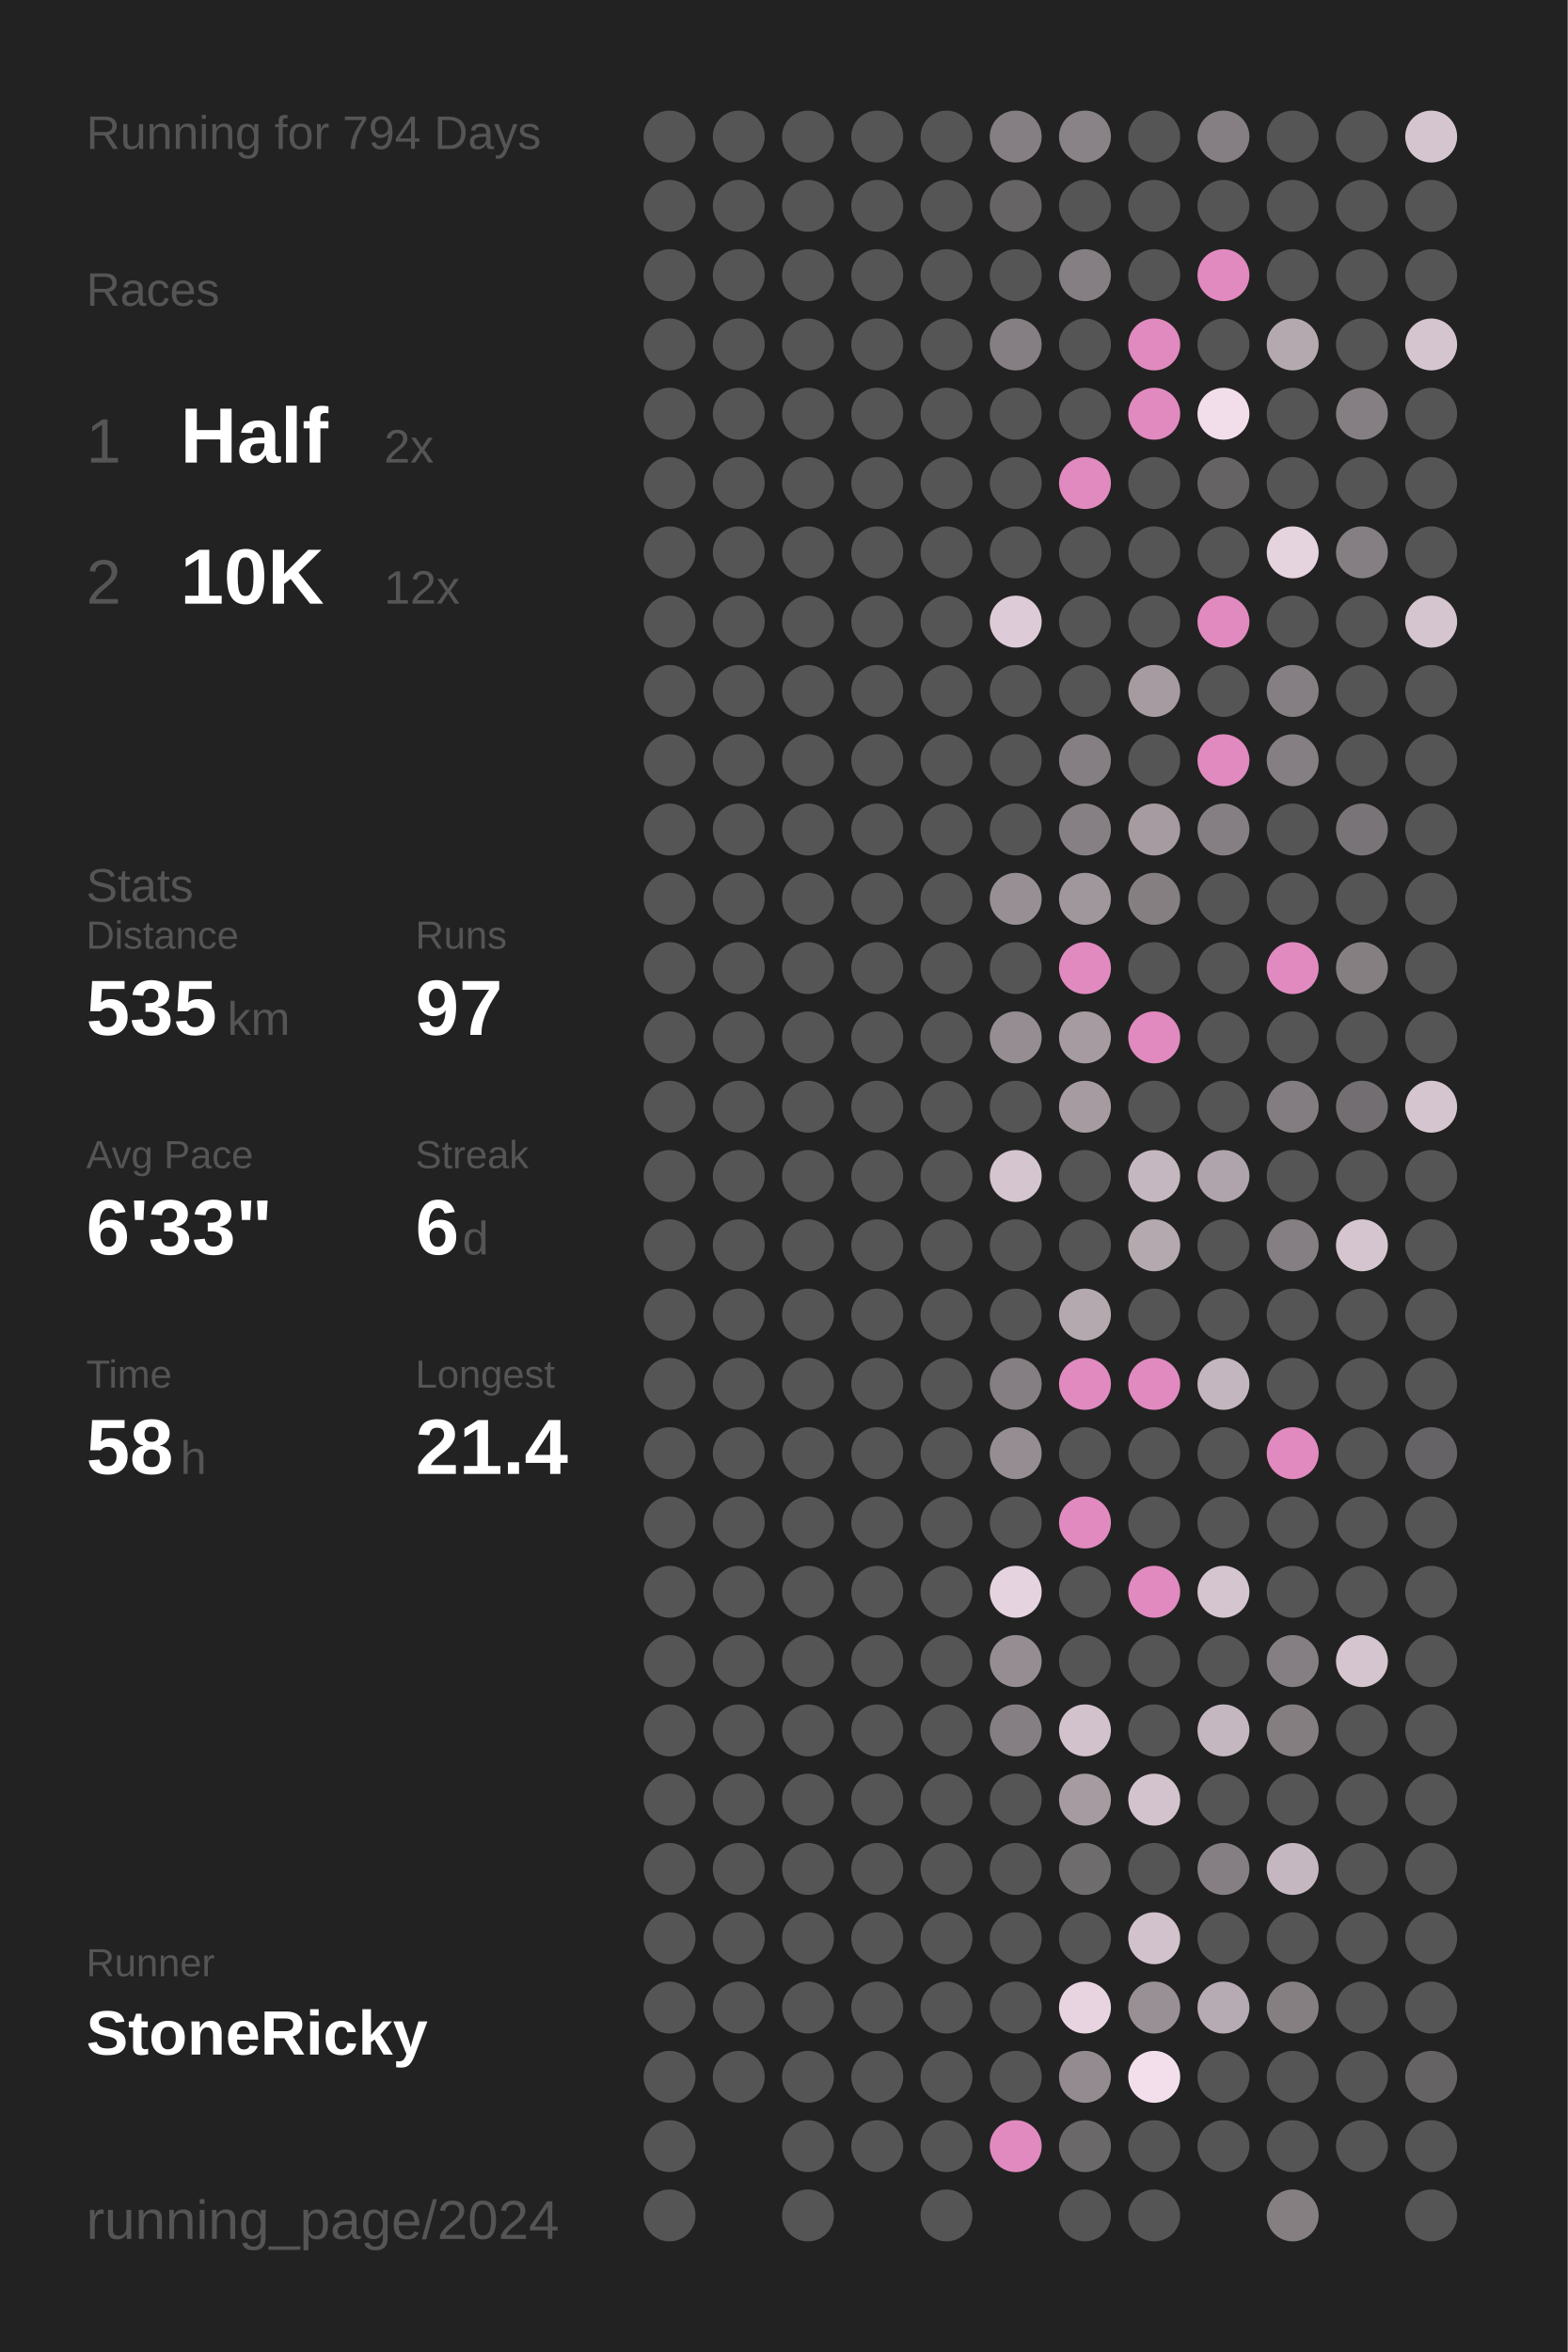
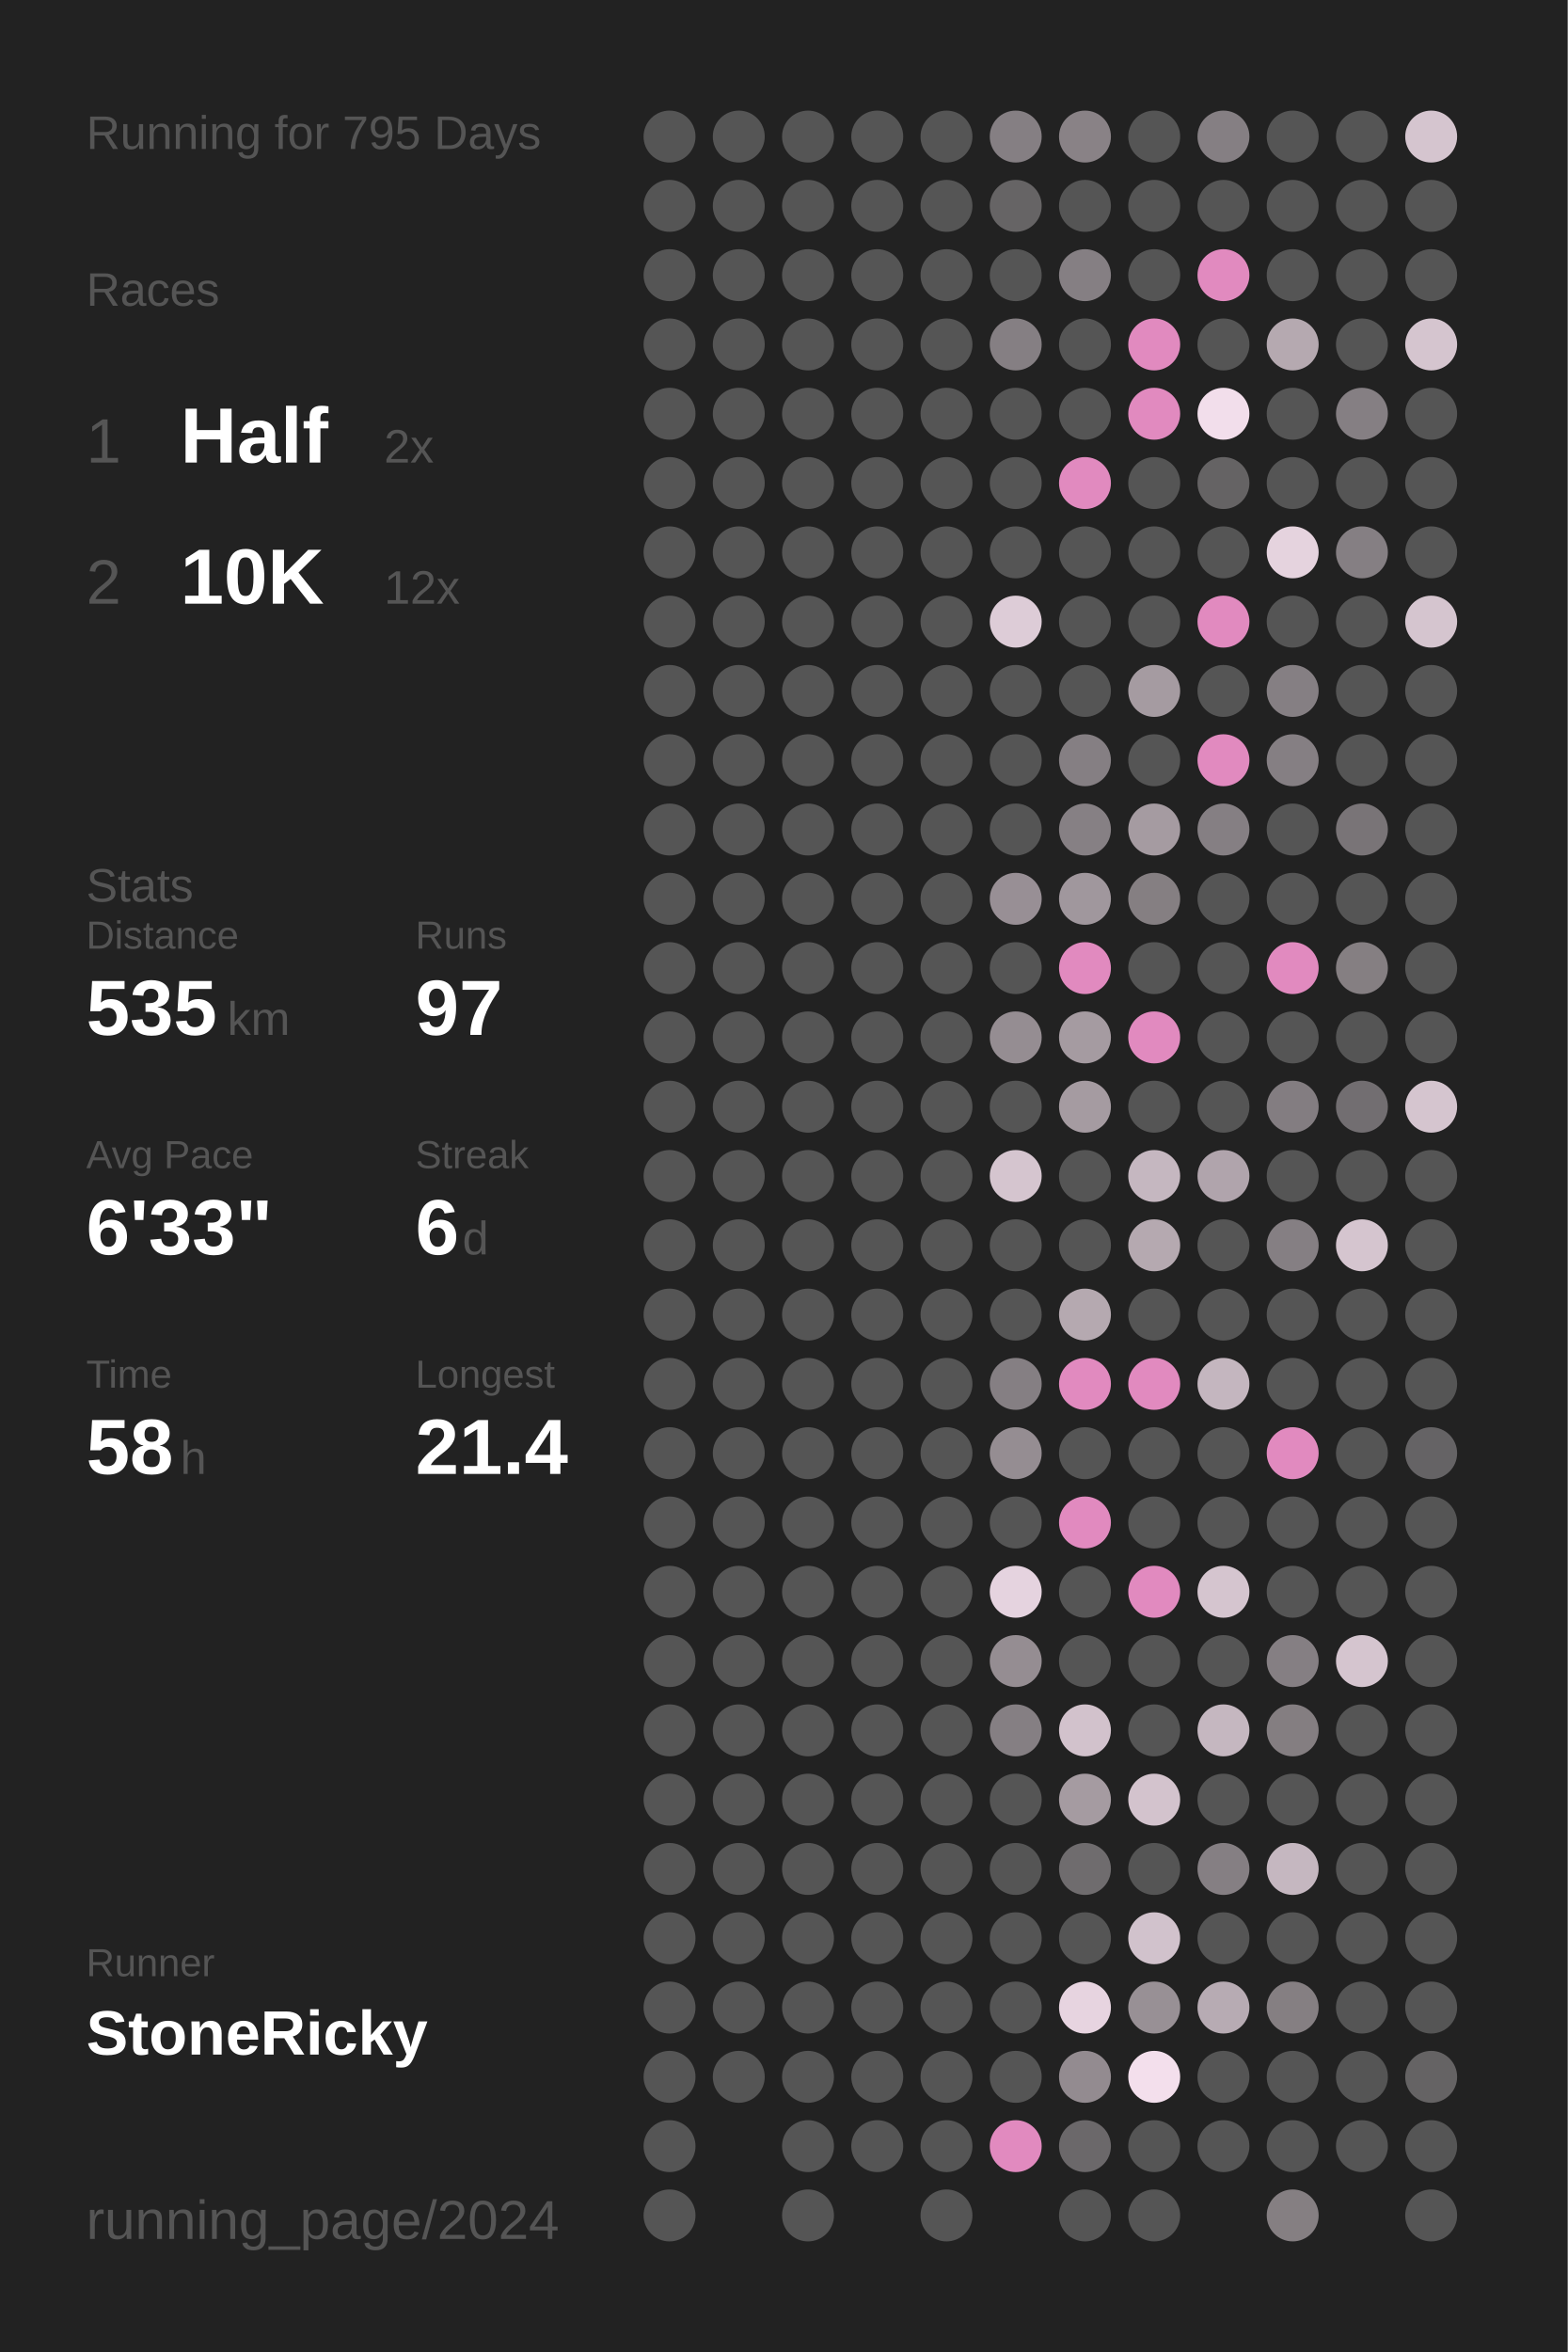
<svg xmlns="http://www.w3.org/2000/svg" baseProfile="full" height="300mm" version="1.1" viewBox="0,0,200,300" width="200mm">
  <defs />
  <rect fill="#222222" height="300" width="200" x="0" y="0" />
-   <text fill="#555555" style="font-size:6px; font-family:Arial;" x="11" y="19">Running for 794 Days</text>
+   <text fill="#555555" style="font-size:6px; font-family:Arial;" x="11" y="19">Running for 795 Days</text>
  <text fill="#555555" style="font-size:6px; font-family:Arial;" x="11" y="39">Races</text>
  <text fill="#555555" style="font-size:8px; font-family:Arial;" x="11" y="59">1</text>
  <text fill="#FFFFFF" style="font-size:10px; font-family:Arial; font-weight:bold;" x="23" y="59">Half</text>
  <text fill="#555555" style="font-size:6px; font-family:Arial;" x="49" y="59">2x</text>
  <text fill="#555555" style="font-size:8px; font-family:Arial;" x="11" y="77">2</text>
  <text fill="#FFFFFF" style="font-size:10px; font-family:Arial; font-weight:bold;" x="23" y="77">10K</text>
  <text fill="#555555" style="font-size:6px; font-family:Arial;" x="49" y="77">12x</text>
  <text fill="#555555" style="font-size:6px; font-family:Arial;" x="11" y="115">Stats</text>
  <text fill="#555555" style="font-size:5px; font-family:Arial;" x="11" y="121">Distance</text>
  <text fill="#FFFFFF" style="font-size:10px; font-family:Arial; font-weight:bold;" x="11" y="132">535</text>
  <text fill="#555555" style="font-size:6px; font-family:Arial;" x="29" y="132">km</text>
  <text fill="#555555" style="font-size:5px; font-family:Arial;" x="53" y="121">Runs</text>
  <text fill="#FFFFFF" style="font-size:10px; font-family:Arial; font-weight:bold;" x="53" y="132">97</text>
  <text fill="#555555" style="font-size:5px; font-family:Arial;" x="11" y="149">Avg Pace</text>
  <text fill="#FFFFFF" style="font-size:10px; font-family:Arial; font-weight:bold;" x="11" y="160">6'33"</text>
  <text fill="#555555" style="font-size:5px; font-family:Arial;" x="53" y="149">Streak</text>
  <text fill="#FFFFFF" style="font-size:10px; font-family:Arial; font-weight:bold;" x="53" y="160">6</text>
  <text fill="#555555" style="font-size:6px; font-family:Arial;" x="59" y="160">d</text>
  <text fill="#555555" style="font-size:5px; font-family:Arial;" x="11" y="177">Time</text>
  <text fill="#FFFFFF" style="font-size:10px; font-family:Arial; font-weight:bold;" x="11" y="188">58</text>
  <text fill="#555555" style="font-size:6px; font-family:Arial;" x="23" y="188">h</text>
  <text fill="#555555" style="font-size:5px; font-family:Arial;" x="53" y="177">Longest</text>
  <text fill="#FFFFFF" style="font-size:10px; font-family:Arial; font-weight:bold;" x="53" y="188">21.4</text>
  <text fill="#555555" style="font-size:5px; font-family:Arial;" x="11" y="252.065">Runner</text>
  <text fill="#FFFFFF" style="font-size:8px; font-family:Arial; font-weight:bold;" x="11" y="262.065">StoneRicky</text>
  <text fill="#555555" style="font-size:7px; font-family:Arial;" x="11" y="285.581">running_page/2024</text>
  <circle cx="85.417" cy="17.419" fill="#555555" r="3.312" />
  <circle cx="85.417" cy="26.258" fill="#555555" r="3.312" />
  <circle cx="85.417" cy="35.097" fill="#555555" r="3.312" />
  <circle cx="85.417" cy="43.935" fill="#555555" r="3.312" />
  <circle cx="85.417" cy="52.774" fill="#555555" r="3.312" />
  <circle cx="85.417" cy="61.613" fill="#555555" r="3.312" />
  <circle cx="85.417" cy="70.452" fill="#555555" r="3.312" />
  <circle cx="85.417" cy="79.29" fill="#555555" r="3.312" />
  <circle cx="85.417" cy="88.129" fill="#555555" r="3.312" />
  <circle cx="85.417" cy="96.968" fill="#555555" r="3.312" />
  <circle cx="85.417" cy="105.806" fill="#555555" r="3.312" />
  <circle cx="85.417" cy="114.645" fill="#555555" r="3.312" />
  <circle cx="85.417" cy="123.484" fill="#555555" r="3.312" />
  <circle cx="85.417" cy="132.323" fill="#555555" r="3.312" />
  <circle cx="85.417" cy="141.161" fill="#555555" r="3.312" />
  <circle cx="85.417" cy="150" fill="#555555" r="3.312" />
  <circle cx="85.417" cy="158.839" fill="#555555" r="3.312" />
  <circle cx="85.417" cy="167.677" fill="#555555" r="3.312" />
  <circle cx="85.417" cy="176.516" fill="#555555" r="3.312" />
  <circle cx="85.417" cy="185.355" fill="#555555" r="3.312" />
  <circle cx="85.417" cy="194.194" fill="#555555" r="3.312" />
  <circle cx="85.417" cy="203.032" fill="#555555" r="3.312" />
  <circle cx="85.417" cy="211.871" fill="#555555" r="3.312" />
  <circle cx="85.417" cy="220.71" fill="#555555" r="3.312" />
  <circle cx="85.417" cy="229.548" fill="#555555" r="3.312" />
  <circle cx="85.417" cy="238.387" fill="#555555" r="3.312" />
  <circle cx="85.417" cy="247.226" fill="#555555" r="3.312" />
  <circle cx="85.417" cy="256.065" fill="#555555" r="3.312" />
  <circle cx="85.417" cy="264.903" fill="#555555" r="3.312" />
  <circle cx="85.417" cy="273.742" fill="#555555" r="3.312" />
  <circle cx="85.417" cy="282.581" fill="#555555" r="3.312" />
  <circle cx="94.25" cy="17.419" fill="#555555" r="3.312" />
  <circle cx="94.25" cy="26.258" fill="#555555" r="3.312" />
  <circle cx="94.25" cy="35.097" fill="#555555" r="3.312" />
  <circle cx="94.25" cy="43.935" fill="#555555" r="3.312" />
  <circle cx="94.25" cy="52.774" fill="#555555" r="3.312" />
  <circle cx="94.25" cy="61.613" fill="#555555" r="3.312" />
  <circle cx="94.25" cy="70.452" fill="#555555" r="3.312" />
  <circle cx="94.25" cy="79.29" fill="#555555" r="3.312" />
  <circle cx="94.25" cy="88.129" fill="#555555" r="3.312" />
  <circle cx="94.25" cy="96.968" fill="#555555" r="3.312" />
  <circle cx="94.25" cy="105.806" fill="#555555" r="3.312" />
  <circle cx="94.25" cy="114.645" fill="#555555" r="3.312" />
  <circle cx="94.25" cy="123.484" fill="#555555" r="3.312" />
  <circle cx="94.25" cy="132.323" fill="#555555" r="3.312" />
  <circle cx="94.25" cy="141.161" fill="#555555" r="3.312" />
  <circle cx="94.25" cy="150" fill="#555555" r="3.312" />
  <circle cx="94.25" cy="158.839" fill="#555555" r="3.312" />
  <circle cx="94.25" cy="167.677" fill="#555555" r="3.312" />
  <circle cx="94.25" cy="176.516" fill="#555555" r="3.312" />
  <circle cx="94.25" cy="185.355" fill="#555555" r="3.312" />
  <circle cx="94.25" cy="194.194" fill="#555555" r="3.312" />
  <circle cx="94.25" cy="203.032" fill="#555555" r="3.312" />
  <circle cx="94.25" cy="211.871" fill="#555555" r="3.312" />
  <circle cx="94.25" cy="220.71" fill="#555555" r="3.312" />
  <circle cx="94.25" cy="229.548" fill="#555555" r="3.312" />
  <circle cx="94.25" cy="238.387" fill="#555555" r="3.312" />
  <circle cx="94.25" cy="247.226" fill="#555555" r="3.312" />
  <circle cx="94.25" cy="256.065" fill="#555555" r="3.312" />
  <circle cx="94.25" cy="264.903" fill="#555555" r="3.312" />
  <circle cx="103.083" cy="17.419" fill="#555555" r="3.312" />
  <circle cx="103.083" cy="26.258" fill="#555555" r="3.312" />
  <circle cx="103.083" cy="35.097" fill="#555555" r="3.312" />
  <circle cx="103.083" cy="43.935" fill="#555555" r="3.312" />
  <circle cx="103.083" cy="52.774" fill="#555555" r="3.312" />
  <circle cx="103.083" cy="61.613" fill="#555555" r="3.312" />
  <circle cx="103.083" cy="70.452" fill="#555555" r="3.312" />
  <circle cx="103.083" cy="79.29" fill="#555555" r="3.312" />
  <circle cx="103.083" cy="88.129" fill="#555555" r="3.312" />
  <circle cx="103.083" cy="96.968" fill="#555555" r="3.312" />
  <circle cx="103.083" cy="105.806" fill="#555555" r="3.312" />
  <circle cx="103.083" cy="114.645" fill="#555555" r="3.312" />
  <circle cx="103.083" cy="123.484" fill="#555555" r="3.312" />
  <circle cx="103.083" cy="132.323" fill="#555555" r="3.312" />
  <circle cx="103.083" cy="141.161" fill="#555555" r="3.312" />
  <circle cx="103.083" cy="150" fill="#555555" r="3.312" />
  <circle cx="103.083" cy="158.839" fill="#555555" r="3.312" />
  <circle cx="103.083" cy="167.677" fill="#555555" r="3.312" />
  <circle cx="103.083" cy="176.516" fill="#555555" r="3.312" />
  <circle cx="103.083" cy="185.355" fill="#555555" r="3.312" />
  <circle cx="103.083" cy="194.194" fill="#555555" r="3.312" />
  <circle cx="103.083" cy="203.032" fill="#555555" r="3.312" />
  <circle cx="103.083" cy="211.871" fill="#555555" r="3.312" />
  <circle cx="103.083" cy="220.71" fill="#555555" r="3.312" />
  <circle cx="103.083" cy="229.548" fill="#555555" r="3.312" />
  <circle cx="103.083" cy="238.387" fill="#555555" r="3.312" />
  <circle cx="103.083" cy="247.226" fill="#555555" r="3.312" />
  <circle cx="103.083" cy="256.065" fill="#555555" r="3.312" />
  <circle cx="103.083" cy="264.903" fill="#555555" r="3.312" />
  <circle cx="103.083" cy="273.742" fill="#555555" r="3.312" />
  <circle cx="103.083" cy="282.581" fill="#555555" r="3.312" />
  <circle cx="111.917" cy="17.419" fill="#555555" r="3.312" />
  <circle cx="111.917" cy="26.258" fill="#555555" r="3.312" />
  <circle cx="111.917" cy="35.097" fill="#555555" r="3.312" />
  <circle cx="111.917" cy="43.935" fill="#555555" r="3.312" />
  <circle cx="111.917" cy="52.774" fill="#555555" r="3.312" />
  <circle cx="111.917" cy="61.613" fill="#555555" r="3.312" />
  <circle cx="111.917" cy="70.452" fill="#555555" r="3.312" />
  <circle cx="111.917" cy="79.29" fill="#555555" r="3.312" />
  <circle cx="111.917" cy="88.129" fill="#555555" r="3.312" />
  <circle cx="111.917" cy="96.968" fill="#555555" r="3.312" />
  <circle cx="111.917" cy="105.806" fill="#555555" r="3.312" />
  <circle cx="111.917" cy="114.645" fill="#555555" r="3.312" />
  <circle cx="111.917" cy="123.484" fill="#555555" r="3.312" />
  <circle cx="111.917" cy="132.323" fill="#555555" r="3.312" />
  <circle cx="111.917" cy="141.161" fill="#555555" r="3.312" />
  <circle cx="111.917" cy="150" fill="#555555" r="3.312" />
  <circle cx="111.917" cy="158.839" fill="#555555" r="3.312" />
  <circle cx="111.917" cy="167.677" fill="#555555" r="3.312" />
  <circle cx="111.917" cy="176.516" fill="#555555" r="3.312" />
  <circle cx="111.917" cy="185.355" fill="#555555" r="3.312" />
  <circle cx="111.917" cy="194.194" fill="#555555" r="3.312" />
  <circle cx="111.917" cy="203.032" fill="#555555" r="3.312" />
  <circle cx="111.917" cy="211.871" fill="#555555" r="3.312" />
  <circle cx="111.917" cy="220.71" fill="#555555" r="3.312" />
  <circle cx="111.917" cy="229.548" fill="#555555" r="3.312" />
  <circle cx="111.917" cy="238.387" fill="#555555" r="3.312" />
  <circle cx="111.917" cy="247.226" fill="#555555" r="3.312" />
  <circle cx="111.917" cy="256.065" fill="#555555" r="3.312" />
  <circle cx="111.917" cy="264.903" fill="#555555" r="3.312" />
  <circle cx="111.917" cy="273.742" fill="#555555" r="3.312" />
  <circle cx="120.75" cy="17.419" fill="#555555" r="3.312" />
  <circle cx="120.75" cy="26.258" fill="#555555" r="3.312" />
  <circle cx="120.75" cy="35.097" fill="#555555" r="3.312" />
  <circle cx="120.75" cy="43.935" fill="#555555" r="3.312" />
  <circle cx="120.75" cy="52.774" fill="#555555" r="3.312" />
  <circle cx="120.75" cy="61.613" fill="#555555" r="3.312" />
  <circle cx="120.75" cy="70.452" fill="#555555" r="3.312" />
  <circle cx="120.75" cy="79.29" fill="#555555" r="3.312" />
  <circle cx="120.75" cy="88.129" fill="#555555" r="3.312" />
  <circle cx="120.75" cy="96.968" fill="#555555" r="3.312" />
  <circle cx="120.75" cy="105.806" fill="#555555" r="3.312" />
  <circle cx="120.75" cy="114.645" fill="#555555" r="3.312" />
  <circle cx="120.75" cy="123.484" fill="#555555" r="3.312" />
  <circle cx="120.75" cy="132.323" fill="#555555" r="3.312" />
  <circle cx="120.75" cy="141.161" fill="#555555" r="3.312" />
  <circle cx="120.75" cy="150" fill="#555555" r="3.312" />
  <circle cx="120.75" cy="158.839" fill="#555555" r="3.312" />
  <circle cx="120.75" cy="167.677" fill="#555555" r="3.312" />
  <circle cx="120.75" cy="176.516" fill="#555555" r="3.312" />
  <circle cx="120.75" cy="185.355" fill="#555555" r="3.312" />
  <circle cx="120.75" cy="194.194" fill="#555555" r="3.312" />
  <circle cx="120.75" cy="203.032" fill="#555555" r="3.312" />
  <circle cx="120.75" cy="211.871" fill="#555555" r="3.312" />
  <circle cx="120.75" cy="220.71" fill="#555555" r="3.312" />
  <circle cx="120.75" cy="229.548" fill="#555555" r="3.312" />
  <circle cx="120.75" cy="238.387" fill="#555555" r="3.312" />
  <circle cx="120.75" cy="247.226" fill="#555555" r="3.312" />
  <circle cx="120.75" cy="256.065" fill="#555555" r="3.312" />
  <circle cx="120.75" cy="264.903" fill="#555555" r="3.312" />
  <circle cx="120.75" cy="273.742" fill="#555555" r="3.312" />
  <circle cx="120.75" cy="282.581" fill="#555555" r="3.312" />
  <circle cx="129.583" cy="17.419" fill="#857f83" r="3.312" />
  <circle cx="129.583" cy="26.258" fill="#666465" r="3.312" />
  <circle cx="129.583" cy="35.097" fill="#555555" r="3.312" />
  <circle cx="129.583" cy="43.935" fill="#857f83" r="3.312" />
  <circle cx="129.583" cy="52.774" fill="#555555" r="3.312" />
  <circle cx="129.583" cy="61.613" fill="#555555" r="3.312" />
  <circle cx="129.583" cy="70.452" fill="#555555" r="3.312" />
  <circle cx="129.583" cy="79.29" fill="#ddccd7" r="3.312" />
  <circle cx="129.583" cy="88.129" fill="#555555" r="3.312" />
  <circle cx="129.583" cy="96.968" fill="#555555" r="3.312" />
  <circle cx="129.583" cy="105.806" fill="#555555" r="3.312" />
  <circle cx="129.583" cy="114.645" fill="#988f95" r="3.312" />
  <circle cx="129.583" cy="123.484" fill="#555555" r="3.312" />
  <circle cx="129.583" cy="132.323" fill="#958d92" r="3.312" />
  <circle cx="129.583" cy="141.161" fill="#555555" r="3.312" />
  <circle cx="129.583" cy="150" fill="#d5c5cf" r="3.312" />
  <circle cx="129.583" cy="158.839" fill="#555555" r="3.312" />
  <circle cx="129.583" cy="167.677" fill="#555555" r="3.312" />
  <circle cx="129.583" cy="176.516" fill="#857f83" r="3.312" />
  <circle cx="129.583" cy="185.355" fill="#958d92" r="3.312" />
  <circle cx="129.583" cy="194.194" fill="#555555" r="3.312" />
  <circle cx="129.583" cy="203.032" fill="#e5d3df" r="3.312" />
  <circle cx="129.583" cy="211.871" fill="#958d92" r="3.312" />
  <circle cx="129.583" cy="220.71" fill="#857f83" r="3.312" />
  <circle cx="129.583" cy="229.548" fill="#555555" r="3.312" />
  <circle cx="129.583" cy="238.387" fill="#555555" r="3.312" />
  <circle cx="129.583" cy="247.226" fill="#555555" r="3.312" />
  <circle cx="129.583" cy="256.065" fill="#555555" r="3.312" />
  <circle cx="129.583" cy="264.903" fill="#555555" r="3.312" />
  <circle cx="129.583" cy="273.742" fill="#E18ABF" r="3.312" />
  <circle cx="138.417" cy="17.419" fill="#898286" r="3.312" />
  <circle cx="138.417" cy="26.258" fill="#555555" r="3.312" />
  <circle cx="138.417" cy="35.097" fill="#857f83" r="3.312" />
  <circle cx="138.417" cy="43.935" fill="#555555" r="3.312" />
  <circle cx="138.417" cy="52.774" fill="#555555" r="3.312" />
  <circle cx="138.417" cy="61.613" fill="#E18ABF" r="3.312" />
  <circle cx="138.417" cy="70.452" fill="#555555" r="3.312" />
  <circle cx="138.417" cy="79.29" fill="#555555" r="3.312" />
  <circle cx="138.417" cy="88.129" fill="#555555" r="3.312" />
  <circle cx="138.417" cy="96.968" fill="#857f83" r="3.312" />
  <circle cx="138.417" cy="105.806" fill="#868084" r="3.312" />
  <circle cx="138.417" cy="114.645" fill="#a0979d" r="3.312" />
  <circle cx="138.417" cy="123.484" fill="#E18ABF" r="3.312" />
  <circle cx="138.417" cy="132.323" fill="#a59ba1" r="3.312" />
  <circle cx="138.417" cy="141.161" fill="#a59ba1" r="3.312" />
  <circle cx="138.417" cy="150" fill="#555555" r="3.312" />
  <circle cx="138.417" cy="158.839" fill="#555555" r="3.312" />
  <circle cx="138.417" cy="167.677" fill="#b5a9b0" r="3.312" />
  <circle cx="138.417" cy="176.516" fill="#E18ABF" r="3.312" />
  <circle cx="138.417" cy="185.355" fill="#555555" r="3.312" />
  <circle cx="138.417" cy="194.194" fill="#E18ABF" r="3.312" />
  <circle cx="138.417" cy="203.032" fill="#555555" r="3.312" />
  <circle cx="138.417" cy="211.871" fill="#555555" r="3.312" />
  <circle cx="138.417" cy="220.71" fill="#d2c2cc" r="3.312" />
  <circle cx="138.417" cy="229.548" fill="#a59ba1" r="3.312" />
  <circle cx="138.417" cy="238.387" fill="#6f6c6e" r="3.312" />
  <circle cx="138.417" cy="247.226" fill="#555555" r="3.312" />
  <circle cx="138.417" cy="256.065" fill="#e7d4e0" r="3.312" />
  <circle cx="138.417" cy="264.903" fill="#938b90" r="3.312" />
  <circle cx="138.417" cy="273.742" fill="#6b686a" r="3.312" />
  <circle cx="138.417" cy="282.581" fill="#555555" r="3.312" />
  <circle cx="147.25" cy="17.419" fill="#555555" r="3.312" />
  <circle cx="147.25" cy="26.258" fill="#555555" r="3.312" />
  <circle cx="147.25" cy="35.097" fill="#555555" r="3.312" />
  <circle cx="147.25" cy="43.935" fill="#E18ABF" r="3.312" />
  <circle cx="147.25" cy="52.774" fill="#E18ABF" r="3.312" />
  <circle cx="147.25" cy="61.613" fill="#555555" r="3.312" />
  <circle cx="147.25" cy="70.452" fill="#555555" r="3.312" />
  <circle cx="147.25" cy="79.29" fill="#555555" r="3.312" />
  <circle cx="147.25" cy="88.129" fill="#a59ba1" r="3.312" />
  <circle cx="147.25" cy="96.968" fill="#555555" r="3.312" />
  <circle cx="147.25" cy="105.806" fill="#a59ba1" r="3.312" />
  <circle cx="147.25" cy="114.645" fill="#857f82" r="3.312" />
  <circle cx="147.25" cy="123.484" fill="#555555" r="3.312" />
  <circle cx="147.25" cy="132.323" fill="#E18ABF" r="3.312" />
  <circle cx="147.25" cy="141.161" fill="#555555" r="3.312" />
  <circle cx="147.25" cy="150" fill="#c5b7c0" r="3.312" />
  <circle cx="147.25" cy="158.839" fill="#b5a9b0" r="3.312" />
  <circle cx="147.25" cy="167.677" fill="#555555" r="3.312" />
  <circle cx="147.25" cy="176.516" fill="#E18ABF" r="3.312" />
  <circle cx="147.25" cy="185.355" fill="#555555" r="3.312" />
  <circle cx="147.25" cy="194.194" fill="#555555" r="3.312" />
  <circle cx="147.25" cy="203.032" fill="#E18ABF" r="3.312" />
  <circle cx="147.25" cy="211.871" fill="#555555" r="3.312" />
  <circle cx="147.25" cy="220.71" fill="#555555" r="3.312" />
  <circle cx="147.25" cy="229.548" fill="#d3c3cd" r="3.312" />
  <circle cx="147.25" cy="238.387" fill="#555555" r="3.312" />
  <circle cx="147.25" cy="247.226" fill="#d1c2cc" r="3.312" />
  <circle cx="147.25" cy="256.065" fill="#989095" r="3.312" />
  <circle cx="147.25" cy="264.903" fill="#f3dfec" r="3.312" />
  <circle cx="147.25" cy="273.742" fill="#555555" r="3.312" />
  <circle cx="147.25" cy="282.581" fill="#555555" r="3.312" />
  <circle cx="156.083" cy="17.419" fill="#857f83" r="3.312" />
  <circle cx="156.083" cy="26.258" fill="#555555" r="3.312" />
  <circle cx="156.083" cy="35.097" fill="#E18ABF" r="3.312" />
  <circle cx="156.083" cy="43.935" fill="#555555" r="3.312" />
  <circle cx="156.083" cy="52.774" fill="#f2deeb" r="3.312" />
  <circle cx="156.083" cy="61.613" fill="#656364" r="3.312" />
  <circle cx="156.083" cy="70.452" fill="#555555" r="3.312" />
  <circle cx="156.083" cy="79.29" fill="#E18ABF" r="3.312" />
  <circle cx="156.083" cy="88.129" fill="#555555" r="3.312" />
  <circle cx="156.083" cy="96.968" fill="#E18ABF" r="3.312" />
  <circle cx="156.083" cy="105.806" fill="#857f83" r="3.312" />
  <circle cx="156.083" cy="114.645" fill="#555555" r="3.312" />
  <circle cx="156.083" cy="123.484" fill="#555555" r="3.312" />
  <circle cx="156.083" cy="132.323" fill="#555555" r="3.312" />
  <circle cx="156.083" cy="141.161" fill="#555555" r="3.312" />
  <circle cx="156.083" cy="150" fill="#b0a4ac" r="3.312" />
  <circle cx="156.083" cy="158.839" fill="#555555" r="3.312" />
  <circle cx="156.083" cy="167.677" fill="#555555" r="3.312" />
  <circle cx="156.083" cy="176.516" fill="#c4b6bf" r="3.312" />
  <circle cx="156.083" cy="185.355" fill="#555555" r="3.312" />
  <circle cx="156.083" cy="194.194" fill="#555555" r="3.312" />
  <circle cx="156.083" cy="203.032" fill="#d5c5cf" r="3.312" />
  <circle cx="156.083" cy="211.871" fill="#555555" r="3.312" />
  <circle cx="156.083" cy="220.71" fill="#c5b7c0" r="3.312" />
  <circle cx="156.083" cy="229.548" fill="#555555" r="3.312" />
  <circle cx="156.083" cy="238.387" fill="#857f83" r="3.312" />
  <circle cx="156.083" cy="247.226" fill="#555555" r="3.312" />
  <circle cx="156.083" cy="256.065" fill="#b7abb3" r="3.312" />
  <circle cx="156.083" cy="264.903" fill="#555555" r="3.312" />
  <circle cx="156.083" cy="273.742" fill="#555555" r="3.312" />
  <circle cx="164.917" cy="17.419" fill="#555555" r="3.312" />
  <circle cx="164.917" cy="26.258" fill="#555555" r="3.312" />
  <circle cx="164.917" cy="35.097" fill="#555555" r="3.312" />
  <circle cx="164.917" cy="43.935" fill="#b5a9b0" r="3.312" />
  <circle cx="164.917" cy="52.774" fill="#555555" r="3.312" />
  <circle cx="164.917" cy="61.613" fill="#555555" r="3.312" />
  <circle cx="164.917" cy="70.452" fill="#e5d3de" r="3.312" />
  <circle cx="164.917" cy="79.29" fill="#555555" r="3.312" />
  <circle cx="164.917" cy="88.129" fill="#857f83" r="3.312" />
  <circle cx="164.917" cy="96.968" fill="#857f83" r="3.312" />
  <circle cx="164.917" cy="105.806" fill="#555555" r="3.312" />
  <circle cx="164.917" cy="114.645" fill="#555555" r="3.312" />
  <circle cx="164.917" cy="123.484" fill="#E18ABF" r="3.312" />
  <circle cx="164.917" cy="132.323" fill="#555555" r="3.312" />
  <circle cx="164.917" cy="141.161" fill="#837d81" r="3.312" />
  <circle cx="164.917" cy="150" fill="#555555" r="3.312" />
  <circle cx="164.917" cy="158.839" fill="#857f83" r="3.312" />
  <circle cx="164.917" cy="167.677" fill="#555555" r="3.312" />
  <circle cx="164.917" cy="176.516" fill="#555555" r="3.312" />
  <circle cx="164.917" cy="185.355" fill="#E18ABF" r="3.312" />
  <circle cx="164.917" cy="194.194" fill="#555555" r="3.312" />
  <circle cx="164.917" cy="203.032" fill="#555555" r="3.312" />
  <circle cx="164.917" cy="211.871" fill="#857f83" r="3.312" />
  <circle cx="164.917" cy="220.71" fill="#847e81" r="3.312" />
  <circle cx="164.917" cy="229.548" fill="#555555" r="3.312" />
  <circle cx="164.917" cy="238.387" fill="#c5b7c0" r="3.312" />
  <circle cx="164.917" cy="247.226" fill="#555555" r="3.312" />
  <circle cx="164.917" cy="256.065" fill="#857f82" r="3.312" />
  <circle cx="164.917" cy="264.903" fill="#555555" r="3.312" />
  <circle cx="164.917" cy="273.742" fill="#555555" r="3.312" />
  <circle cx="164.917" cy="282.581" fill="#857f82" r="3.312" />
  <circle cx="173.75" cy="17.419" fill="#555555" r="3.312" />
  <circle cx="173.75" cy="26.258" fill="#555555" r="3.312" />
  <circle cx="173.75" cy="35.097" fill="#555555" r="3.312" />
  <circle cx="173.75" cy="43.935" fill="#555555" r="3.312" />
  <circle cx="173.75" cy="52.774" fill="#857f83" r="3.312" />
  <circle cx="173.75" cy="61.613" fill="#555555" r="3.312" />
  <circle cx="173.75" cy="70.452" fill="#857f83" r="3.312" />
  <circle cx="173.75" cy="79.29" fill="#555555" r="3.312" />
  <circle cx="173.75" cy="88.129" fill="#555555" r="3.312" />
  <circle cx="173.75" cy="96.968" fill="#555555" r="3.312" />
  <circle cx="173.75" cy="105.806" fill="#797477" r="3.312" />
  <circle cx="173.75" cy="114.645" fill="#555555" r="3.312" />
  <circle cx="173.75" cy="123.484" fill="#857f82" r="3.312" />
  <circle cx="173.75" cy="132.323" fill="#555555" r="3.312" />
  <circle cx="173.75" cy="141.161" fill="#726e71" r="3.312" />
  <circle cx="173.75" cy="150" fill="#555555" r="3.312" />
  <circle cx="173.75" cy="158.839" fill="#d5c5cf" r="3.312" />
  <circle cx="173.75" cy="167.677" fill="#555555" r="3.312" />
  <circle cx="173.75" cy="176.516" fill="#555555" r="3.312" />
  <circle cx="173.75" cy="185.355" fill="#555555" r="3.312" />
  <circle cx="173.75" cy="194.194" fill="#555555" r="3.312" />
  <circle cx="173.75" cy="203.032" fill="#555555" r="3.312" />
  <circle cx="173.75" cy="211.871" fill="#d5c5cf" r="3.312" />
  <circle cx="173.75" cy="220.71" fill="#555555" r="3.312" />
  <circle cx="173.75" cy="229.548" fill="#555555" r="3.312" />
  <circle cx="173.75" cy="238.387" fill="#555555" r="3.312" />
  <circle cx="173.75" cy="247.226" fill="#555555" r="3.312" />
  <circle cx="173.75" cy="256.065" fill="#555555" r="3.312" />
  <circle cx="173.75" cy="264.903" fill="#555555" r="3.312" />
  <circle cx="173.75" cy="273.742" fill="#555555" r="3.312" />
  <circle cx="182.583" cy="17.419" fill="#d5c5cf" r="3.312" />
  <circle cx="182.583" cy="26.258" fill="#555555" r="3.312" />
  <circle cx="182.583" cy="35.097" fill="#555555" r="3.312" />
  <circle cx="182.583" cy="43.935" fill="#d5c5cf" r="3.312" />
  <circle cx="182.583" cy="52.774" fill="#555555" r="3.312" />
  <circle cx="182.583" cy="61.613" fill="#555555" r="3.312" />
  <circle cx="182.583" cy="70.452" fill="#555555" r="3.312" />
  <circle cx="182.583" cy="79.29" fill="#d5c5cf" r="3.312" />
  <circle cx="182.583" cy="88.129" fill="#555555" r="3.312" />
  <circle cx="182.583" cy="96.968" fill="#555555" r="3.312" />
  <circle cx="182.583" cy="105.806" fill="#555555" r="3.312" />
  <circle cx="182.583" cy="114.645" fill="#555555" r="3.312" />
  <circle cx="182.583" cy="123.484" fill="#555555" r="3.312" />
  <circle cx="182.583" cy="132.323" fill="#555555" r="3.312" />
  <circle cx="182.583" cy="141.161" fill="#d5c5cf" r="3.312" />
  <circle cx="182.583" cy="150" fill="#555555" r="3.312" />
  <circle cx="182.583" cy="158.839" fill="#555555" r="3.312" />
  <circle cx="182.583" cy="167.677" fill="#555555" r="3.312" />
  <circle cx="182.583" cy="176.516" fill="#555555" r="3.312" />
  <circle cx="182.583" cy="185.355" fill="#656365" r="3.312" />
  <circle cx="182.583" cy="194.194" fill="#555555" r="3.312" />
  <circle cx="182.583" cy="203.032" fill="#555555" r="3.312" />
  <circle cx="182.583" cy="211.871" fill="#555555" r="3.312" />
  <circle cx="182.583" cy="220.71" fill="#555555" r="3.312" />
  <circle cx="182.583" cy="229.548" fill="#555555" r="3.312" />
  <circle cx="182.583" cy="238.387" fill="#555555" r="3.312" />
  <circle cx="182.583" cy="247.226" fill="#555555" r="3.312" />
  <circle cx="182.583" cy="256.065" fill="#555555" r="3.312" />
  <circle cx="182.583" cy="264.903" fill="#656364" r="3.312" />
  <circle cx="182.583" cy="273.742" fill="#555555" r="3.312" />
  <circle cx="182.583" cy="282.581" fill="#555555" r="3.312" />
</svg>
